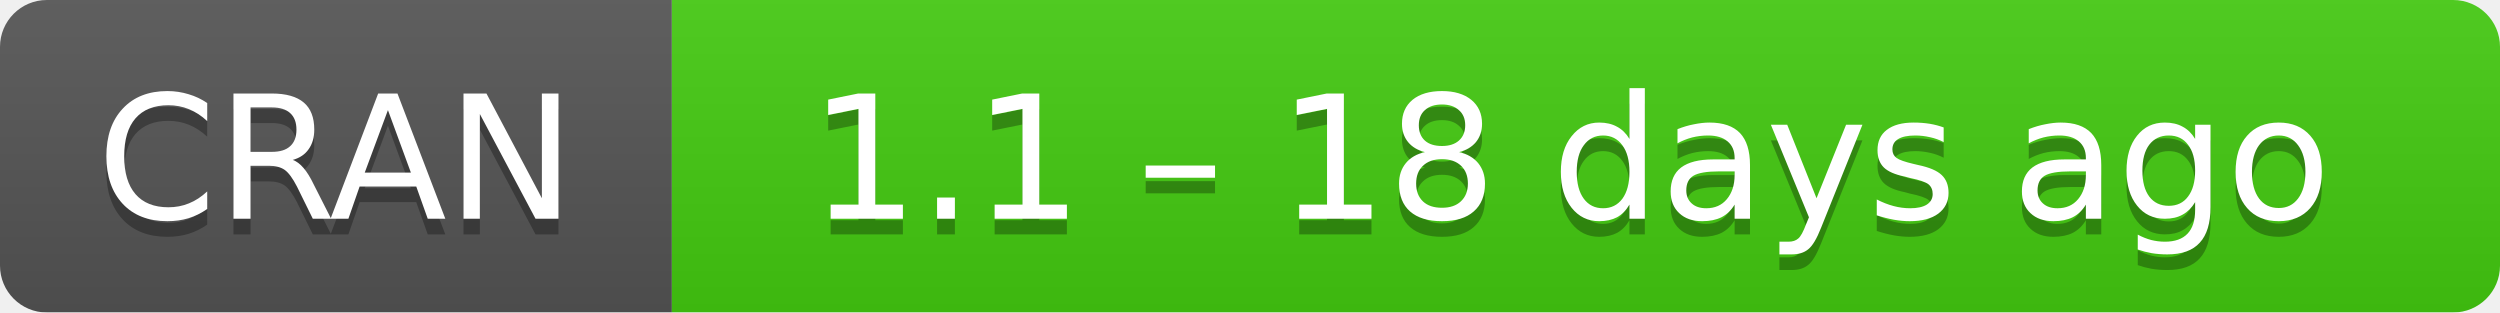
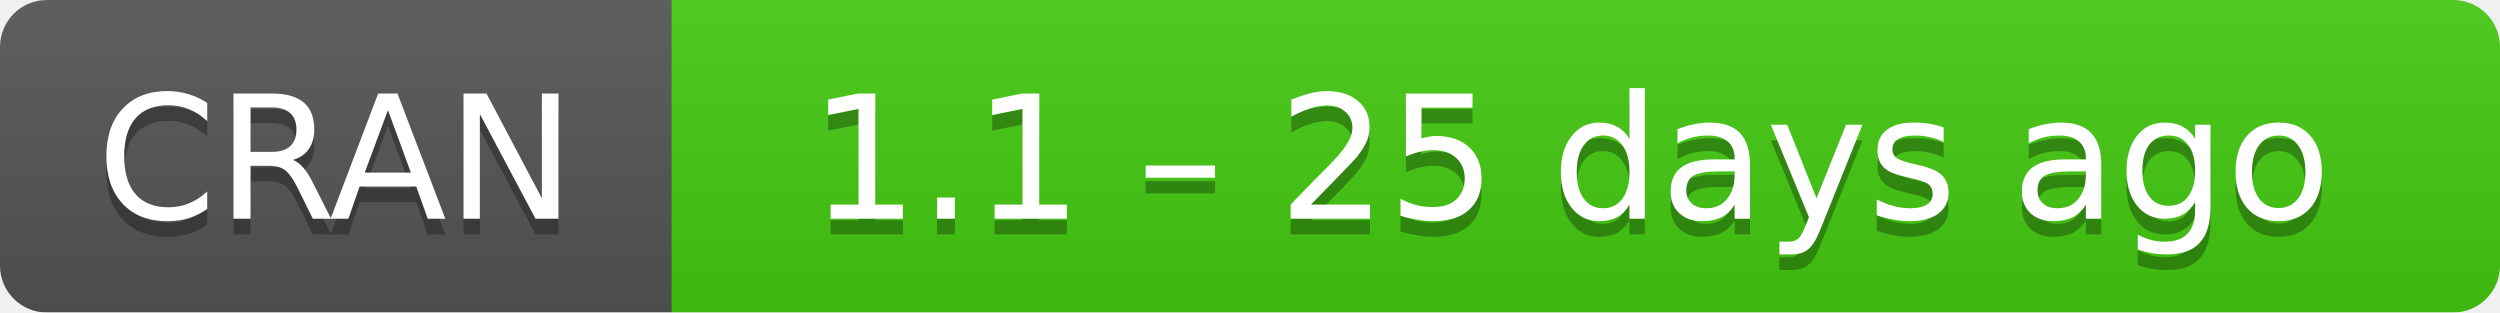
- <svg xmlns="http://www.w3.org/2000/svg" width="160" height="20" aria-label="CRAN 1.1 – 18 days ago">
+ <svg xmlns="http://www.w3.org/2000/svg" width="160" height="20" aria-label="CRAN 1.1 – 25 days ago">
  <linearGradient id="b" x2="0" y2="100%">
    <stop offset="0" stop-color="#bbb" stop-opacity=".1" />
    <stop offset="1" stop-opacity=".1" />
  </linearGradient>
  <mask id="a">
    <rect width="160" height="20" rx="3" fill="#fff" />
  </mask>
  <g mask="url(#a)">
    <path fill="#555" d="M0 0h43v20H0z" />
    <path fill="#4c1" d="M43 0h136.5v20H43z" />
    <path fill="url(#b)" d="M0 0h160v20H0z" />
  </g>
  <g fill="#fff" text-anchor="middle" font-family="DejaVu Sans,Verdana,Geneva,sans-serif" font-size="11">
    <text x="21.5" y="15" fill="#010101" fill-opacity=".3">
      CRAN
    </text>
    <text x="21.5" y="14">
      CRAN
    </text>
    <text x="100.5" y="15" fill="#010101" fill-opacity=".3">
-       1.1 – 18 days ago
+       1.1 – 25 days ago
    </text>
    <text x="100.5" y="14">
-       1.1 – 18 days ago
+       1.1 – 25 days ago
    </text>
  </g>
</svg>
